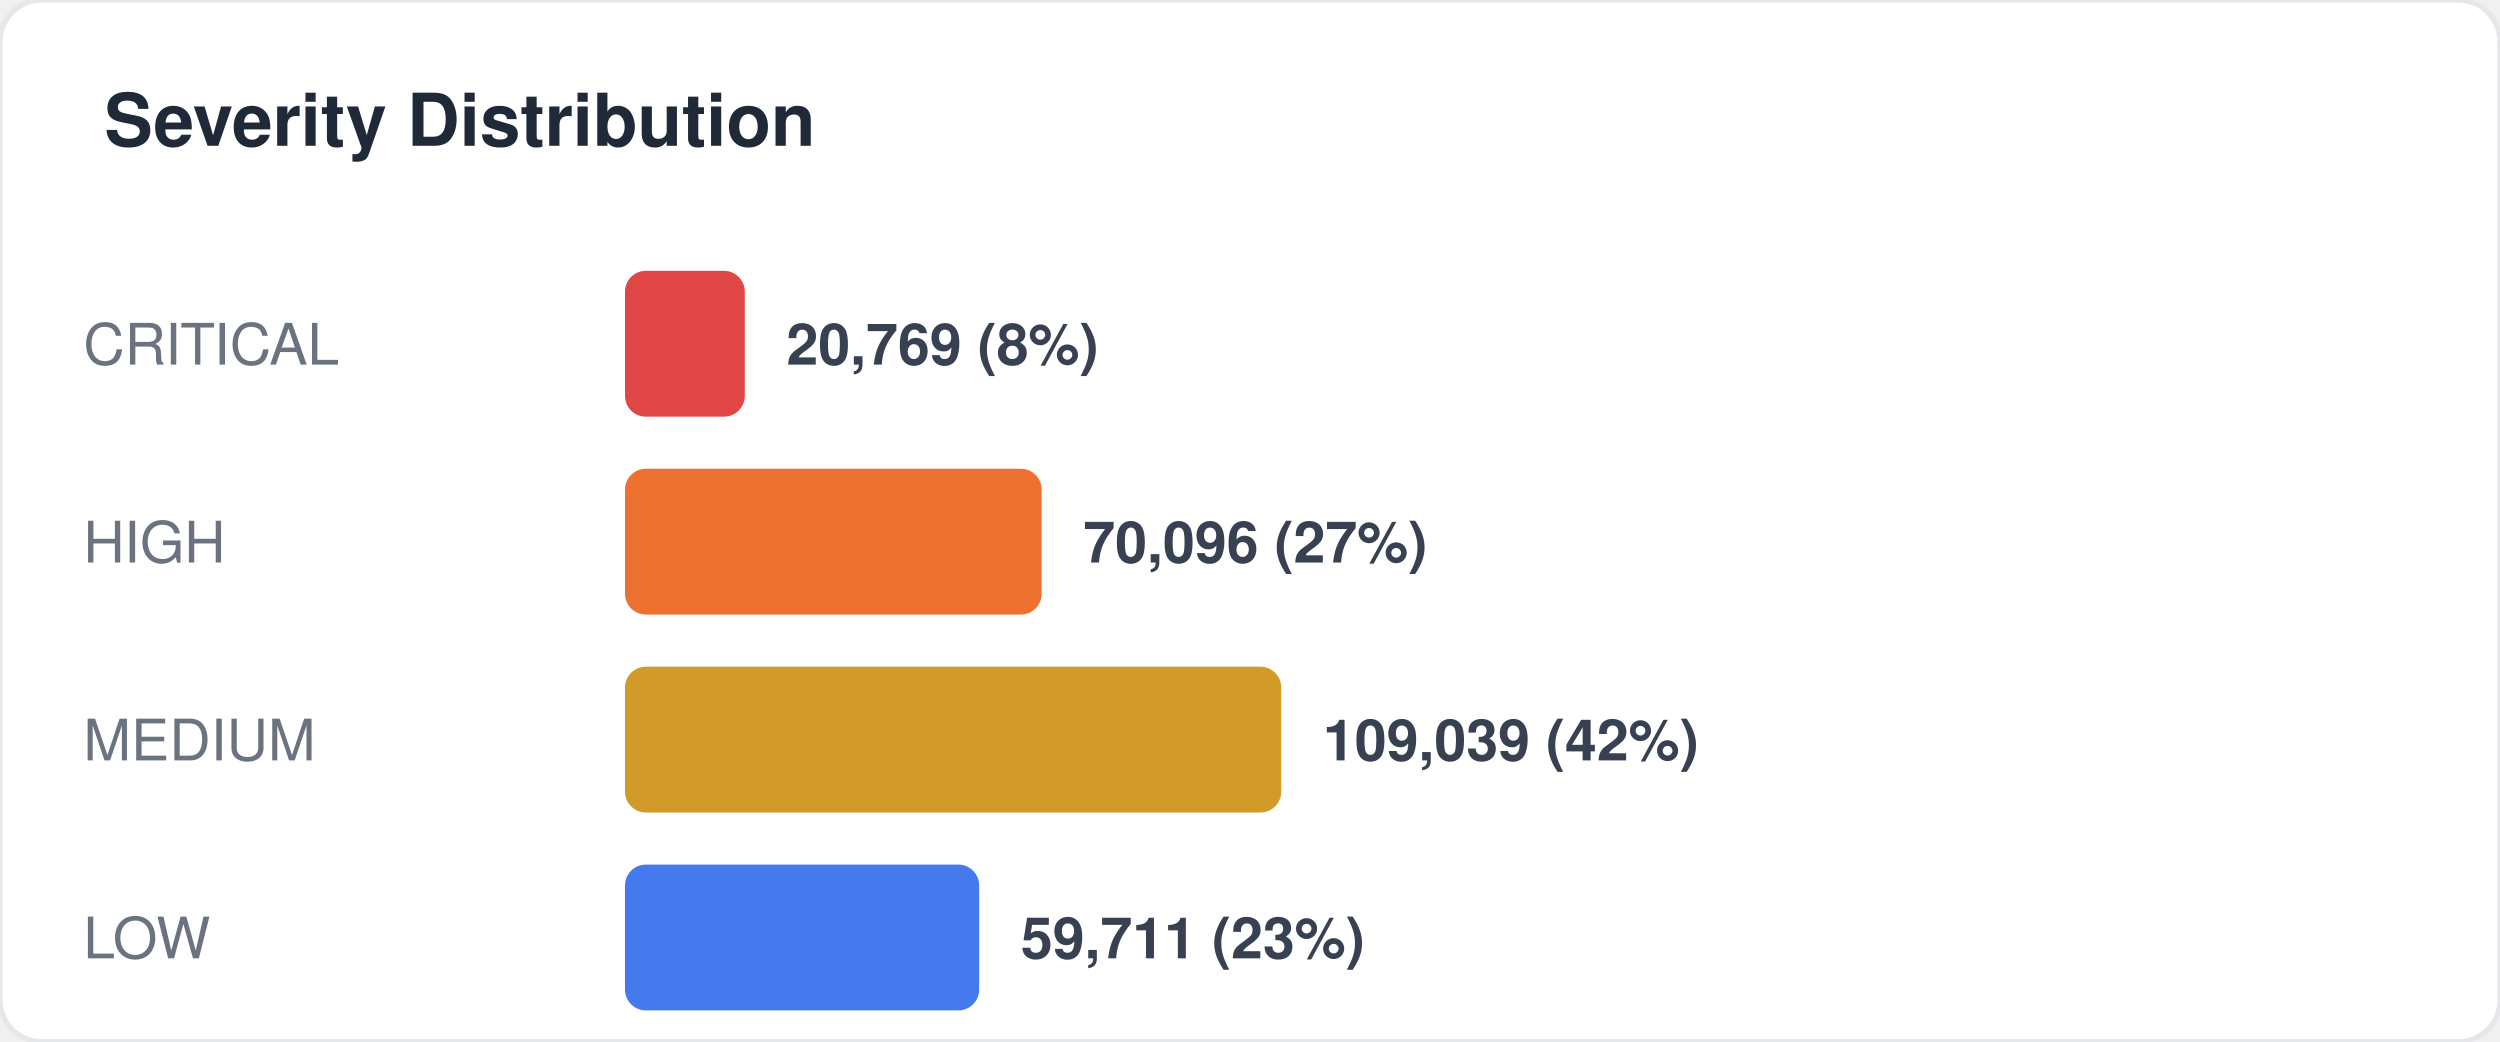
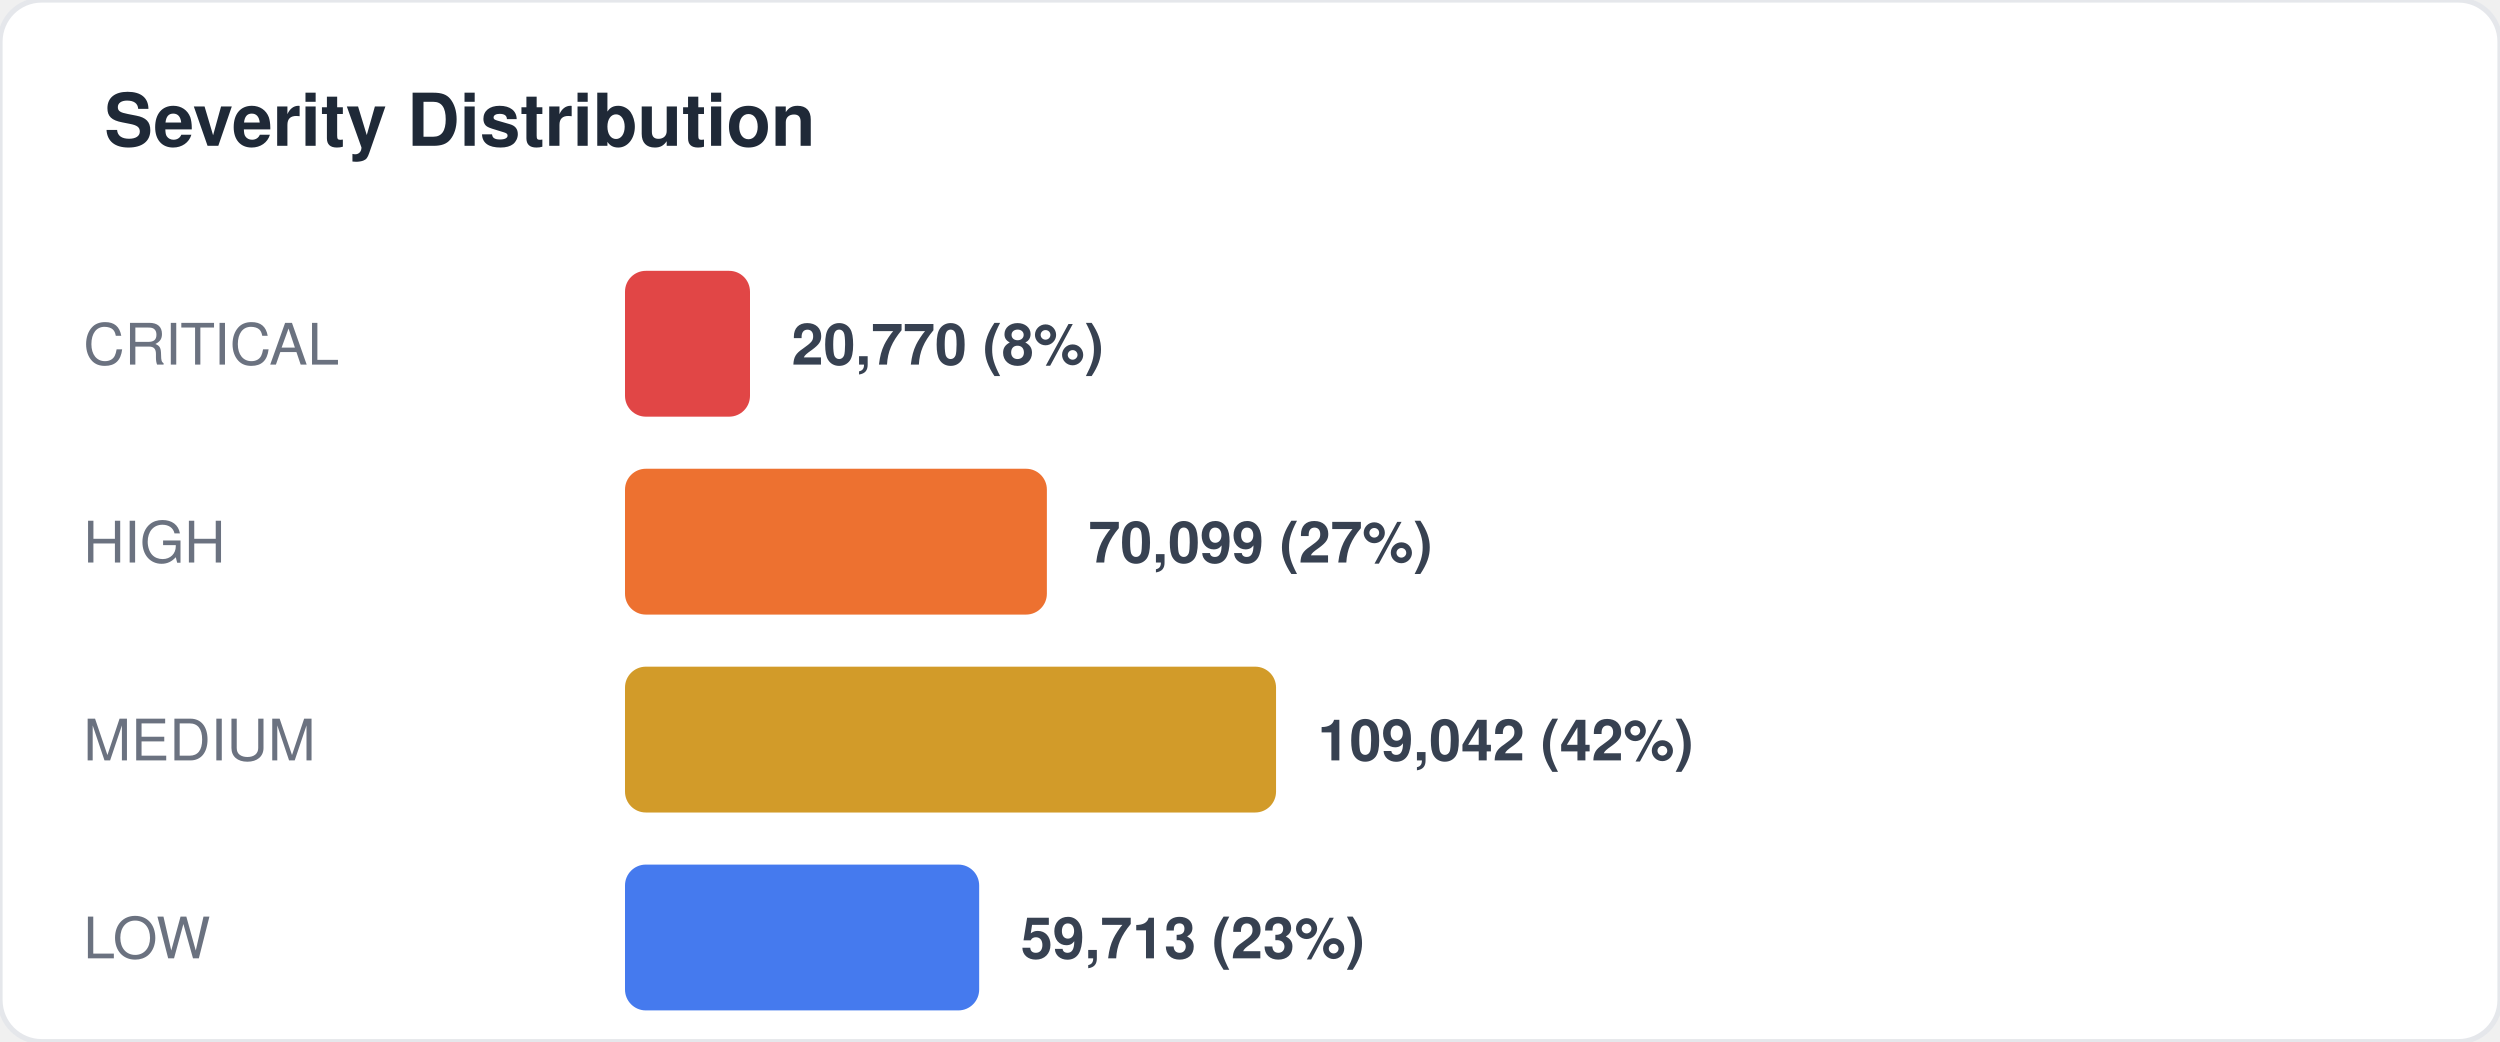
<svg xmlns="http://www.w3.org/2000/svg" width="480" height="200" viewBox="0 0 480 200" fill="none">
  <style>
  text { font-family: -apple-system, BlinkMacSystemFont, "Segoe UI", Helvetica, Arial, sans-serif; }
  .title { font-size: 14px; font-weight: 700; fill: #1f2937; }
  .label { font-size: 11px; fill: #6b7280; }
  .value { font-size: 11px; font-weight: 600; fill: #374151; }
  .big-number { font-size: 28px; font-weight: 800; fill: #111827; }
  .sub { font-size: 10px; fill: #9ca3af; }
</style>
  <rect width="480" height="200" rx="8" fill="#ffffff" stroke="#e5e7eb" stroke-width="1" />
  <text x="20" y="28" class="title">Severity Distribution</text>
  <text x="16" y="70" class="label">CRITICAL</text>
-   <rect x="120" y="52" width="23" height="28" rx="4" fill="#dc2626" opacity="0.85" />
-   <text x="151" y="70" class="value">20,769 (8%)</text>
+   <rect x="120" y="52" width="24" height="28" rx="4" fill="#dc2626" opacity="0.85" />
+   <text x="152" y="70" class="value">20,770 (8%)</text>
  <text x="16" y="108" class="label">HIGH</text>
-   <rect x="120" y="90" width="80" height="28" rx="4" fill="#ea580c" opacity="0.85" />
-   <text x="208" y="108" class="value">70,096 (27%)</text>
+   <rect x="120" y="90" width="81" height="28" rx="4" fill="#ea580c" opacity="0.85" />
+   <text x="209" y="108" class="value">70,099 (27%)</text>
  <text x="16" y="146" class="label">MEDIUM</text>
-   <rect x="120" y="128" width="126" height="28" rx="4" fill="#ca8a04" opacity="0.85" />
-   <text x="254" y="146" class="value">109,039 (42%)</text>
+   <rect x="120" y="128" width="125" height="28" rx="4" fill="#ca8a04" opacity="0.85" />
+   <text x="253" y="146" class="value">109,042 (42%)</text>
  <text x="16" y="184" class="label">LOW</text>
  <rect x="120" y="166" width="68" height="28" rx="4" fill="#2563eb" opacity="0.85" />
-   <text x="196" y="184" class="value">59,711 (23%)</text>
+   <text x="196" y="184" class="value">59,713 (23%)</text>
</svg>
